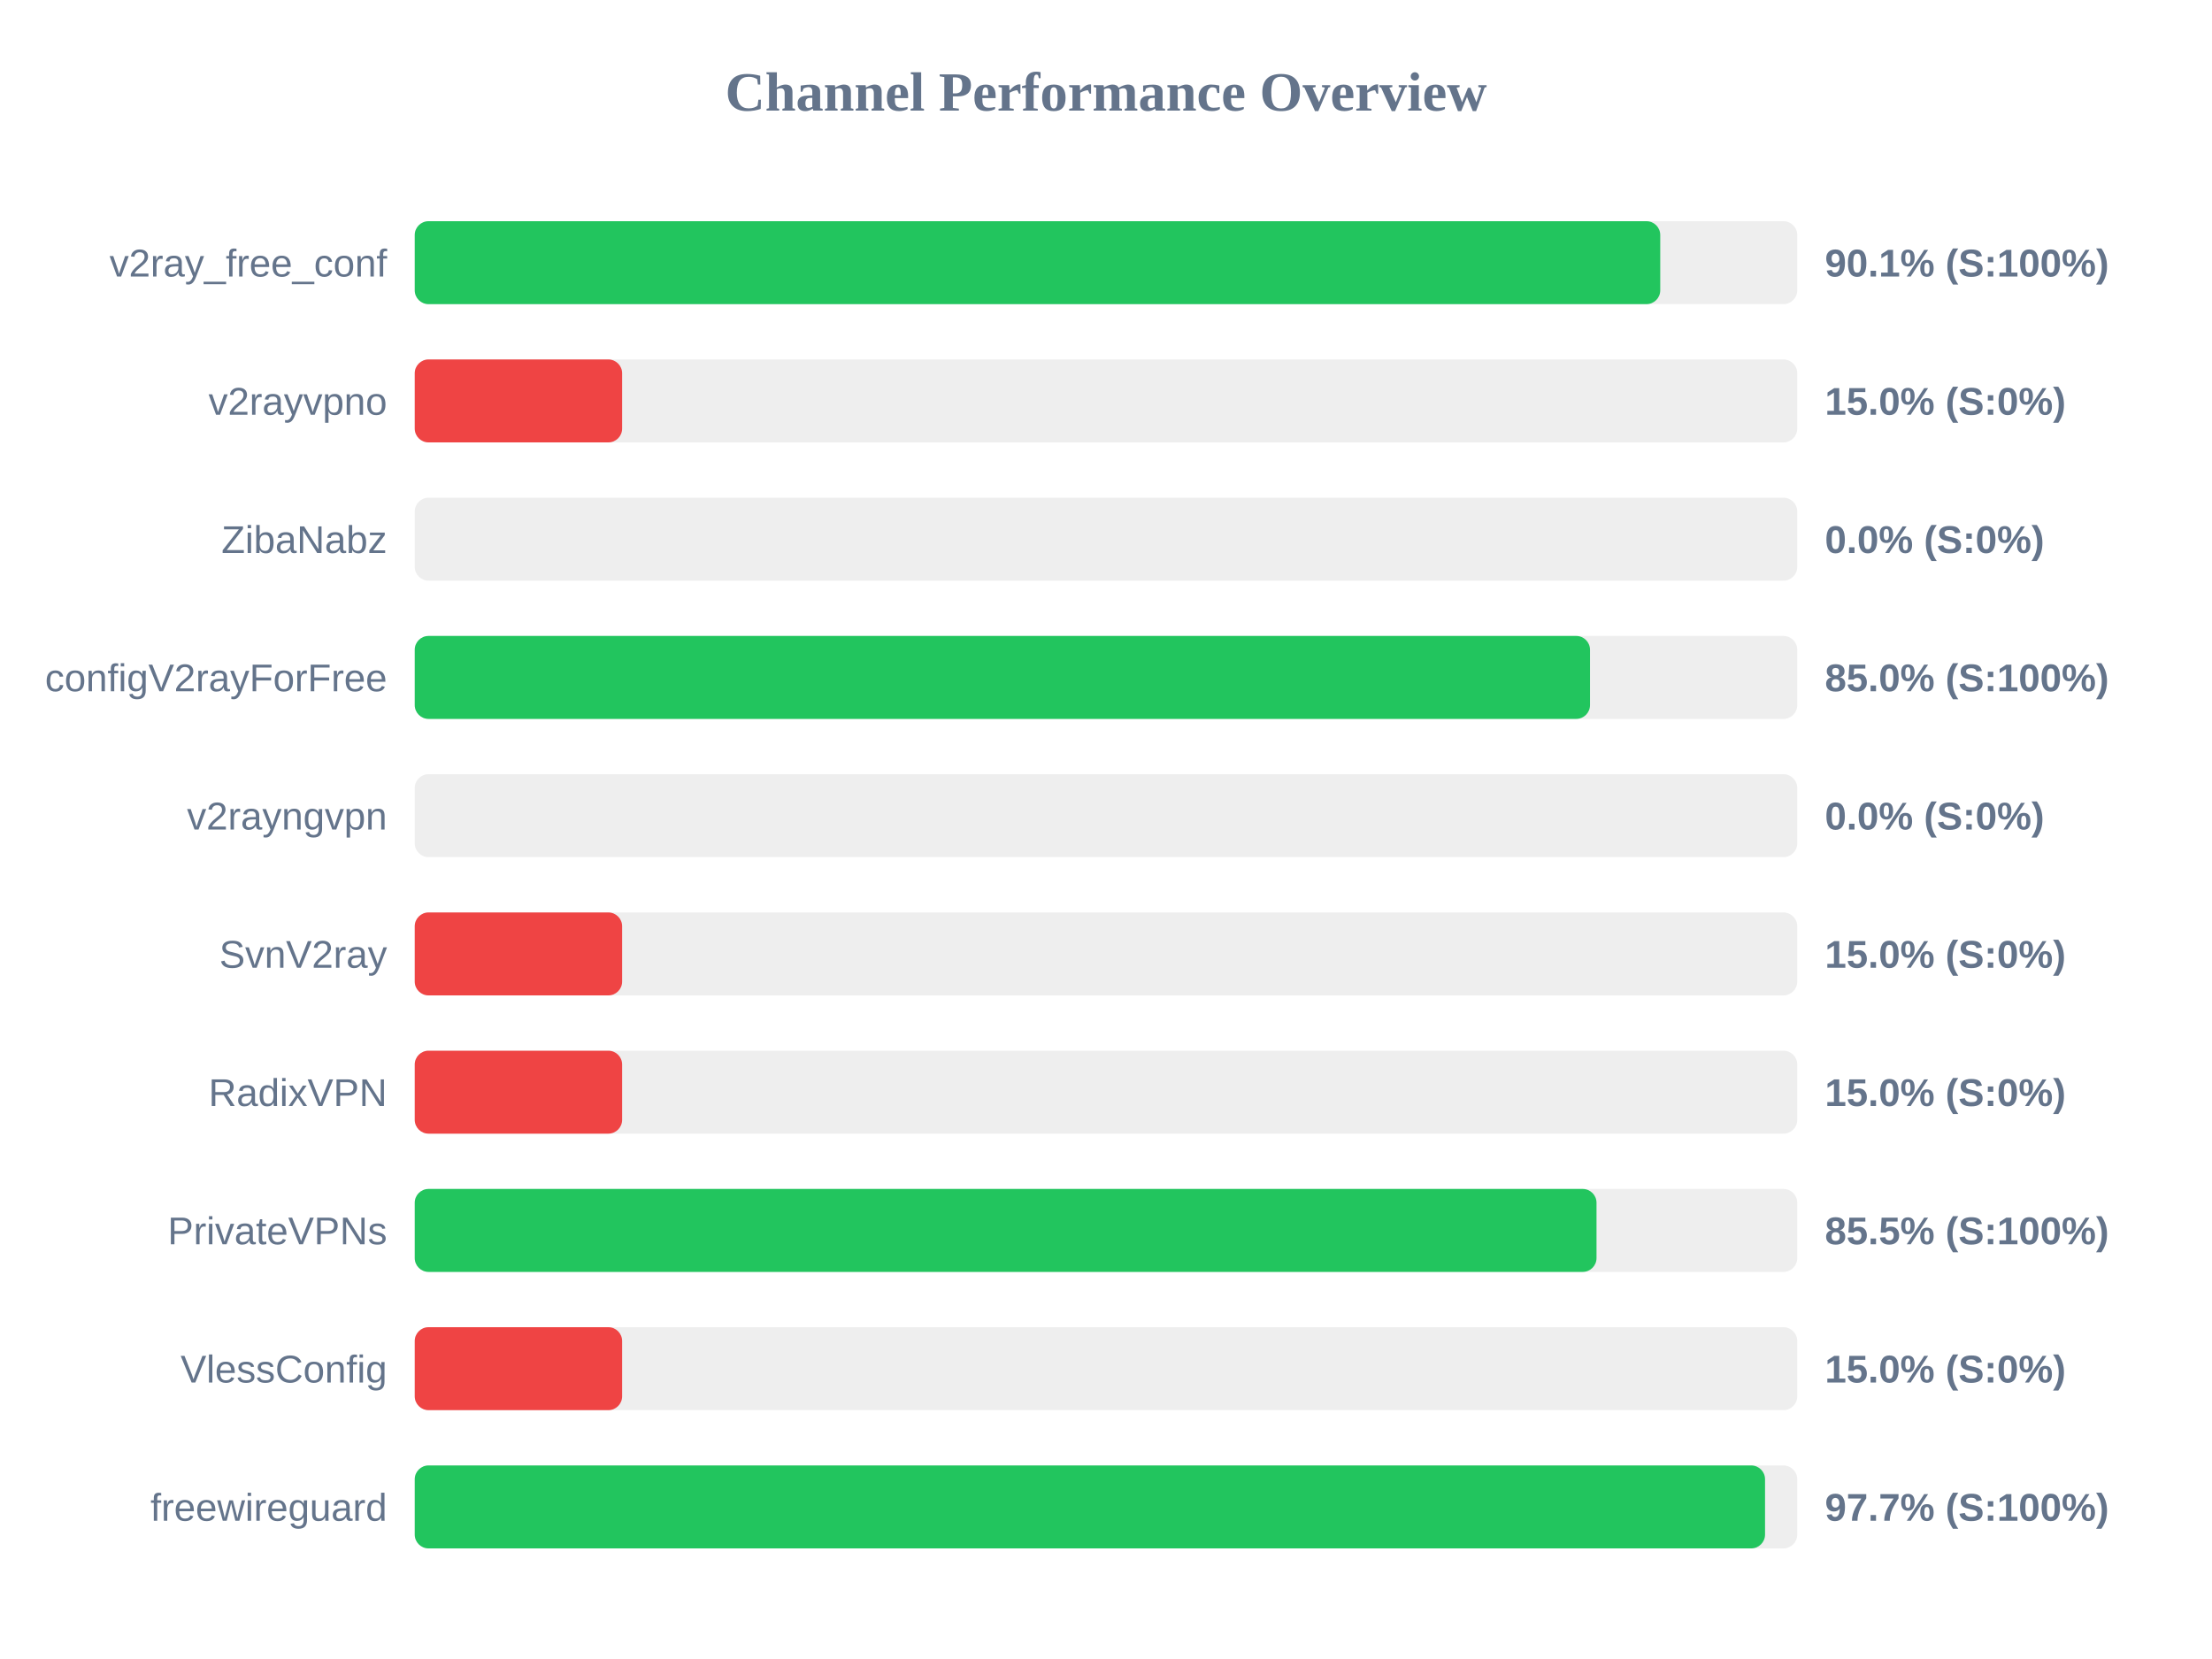
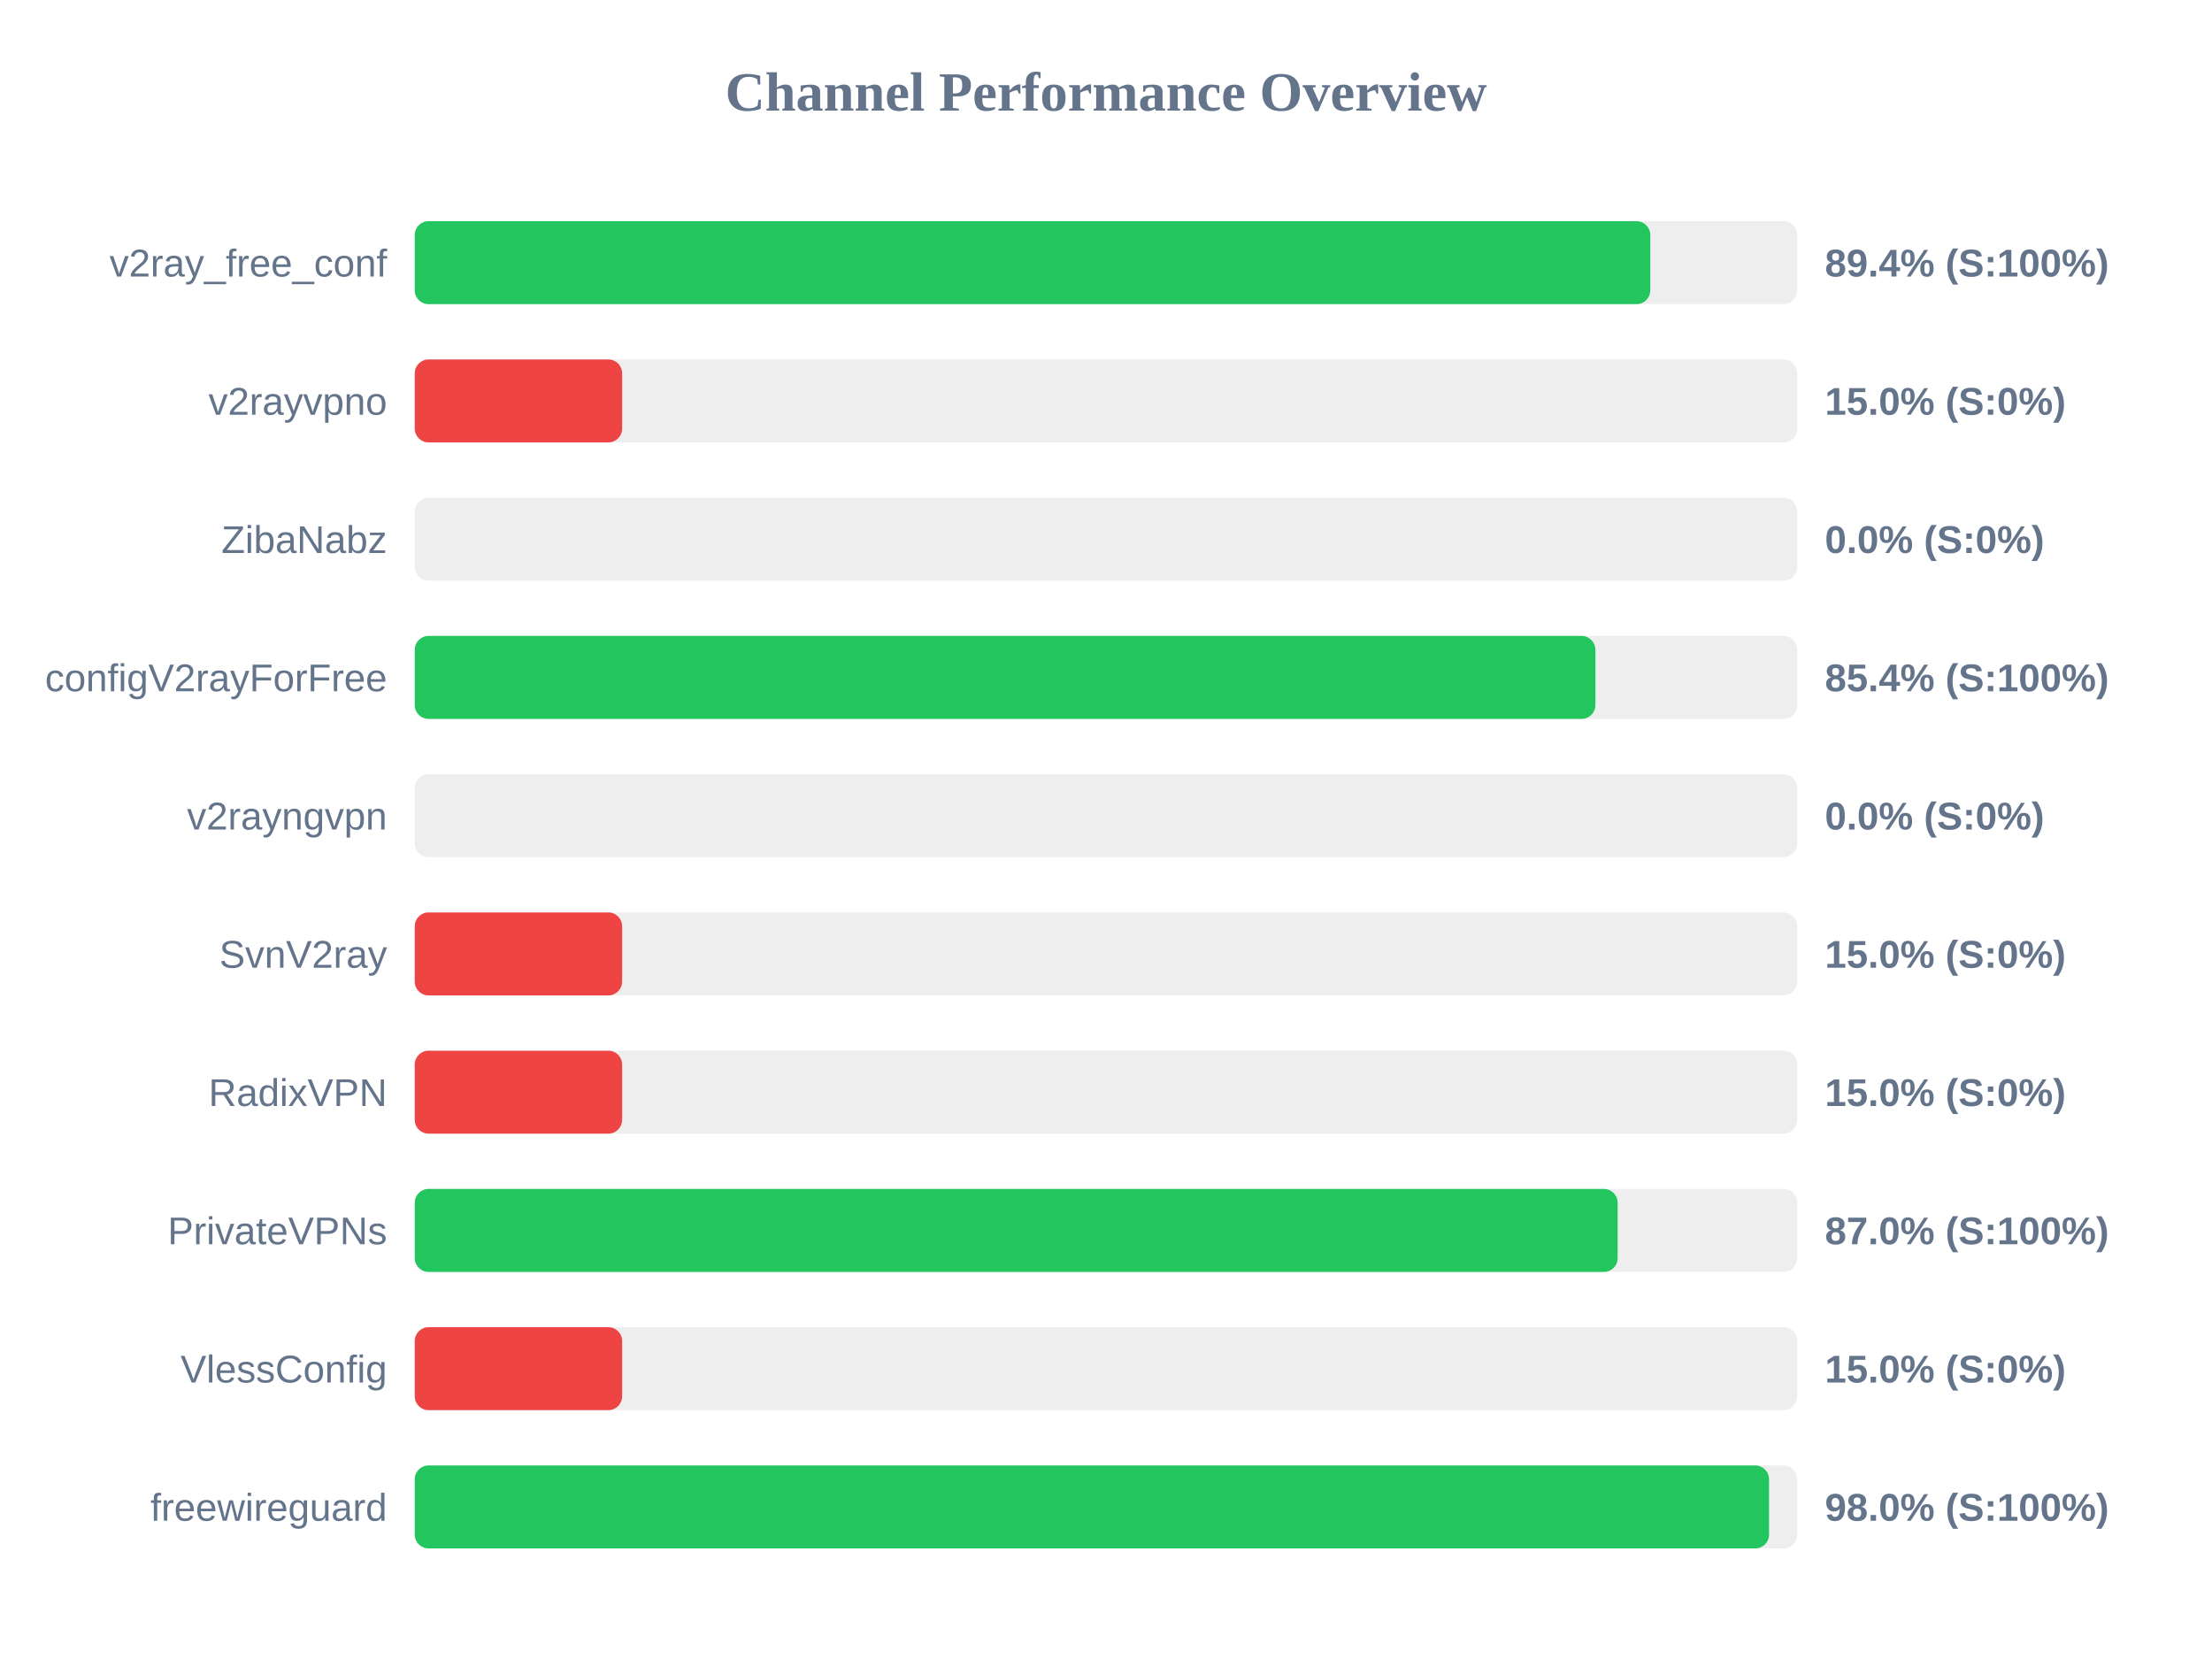
<svg xmlns="http://www.w3.org/2000/svg" width="800" height="600" version="1.1">
  <style>
        .row { font: 14px Arial; fill: #64748b; }
        .score { font: bold 14px Arial; fill: #64748b; }
    </style>
  <text x="400" y="40" text-anchor="middle" font-size="20px" font-weight="bold" fill="#64748b">Channel Performance Overview</text>
  <rect x="150" y="80" width="500" height="30" fill="#eee" rx="5" />
-   <rect x="150" y="80" width="450.45" height="30" fill="#22c55e" rx="5" />
+   <rect x="150" y="80" width="446.85" height="30" fill="#22c55e" rx="5" />
  <text x="140" y="100" text-anchor="end" class="row">v2ray_free_conf</text>
-   <text x="660" y="100" text-anchor="start" class="score">90.1% (S:100%)</text>
+   <text x="660" y="100" text-anchor="start" class="score">89.4% (S:100%)</text>
  <rect x="150" y="130" width="500" height="30" fill="#eee" rx="5" />
  <rect x="150" y="130" width="75.0" height="30" fill="#ef4444" rx="5" />
  <text x="140" y="150" text-anchor="end" class="row">v2rayvpno</text>
  <text x="660" y="150" text-anchor="start" class="score">15.0% (S:0%)</text>
  <rect x="150" y="180" width="500" height="30" fill="#eee" rx="5" />
  <rect x="150" y="180" width="0.0" height="30" fill="#ef4444" rx="5" />
  <text x="140" y="200" text-anchor="end" class="row">ZibaNabz</text>
  <text x="660" y="200" text-anchor="start" class="score">0.0% (S:0%)</text>
  <rect x="150" y="230" width="500" height="30" fill="#eee" rx="5" />
-   <rect x="150" y="230" width="425.05" height="30" fill="#22c55e" rx="5" />
+   <rect x="150" y="230" width="427.0" height="30" fill="#22c55e" rx="5" />
  <text x="140" y="250" text-anchor="end" class="row">configV2rayForFree</text>
-   <text x="660" y="250" text-anchor="start" class="score">85.0% (S:100%)</text>
+   <text x="660" y="250" text-anchor="start" class="score">85.4% (S:100%)</text>
  <rect x="150" y="280" width="500" height="30" fill="#eee" rx="5" />
  <rect x="150" y="280" width="0.0" height="30" fill="#ef4444" rx="5" />
  <text x="140" y="300" text-anchor="end" class="row">v2rayngvpn</text>
  <text x="660" y="300" text-anchor="start" class="score">0.0% (S:0%)</text>
  <rect x="150" y="330" width="500" height="30" fill="#eee" rx="5" />
  <rect x="150" y="330" width="75.0" height="30" fill="#ef4444" rx="5" />
  <text x="140" y="350" text-anchor="end" class="row">SvnV2ray</text>
  <text x="660" y="350" text-anchor="start" class="score">15.0% (S:0%)</text>
  <rect x="150" y="380" width="500" height="30" fill="#eee" rx="5" />
  <rect x="150" y="380" width="75.0" height="30" fill="#ef4444" rx="5" />
  <text x="140" y="400" text-anchor="end" class="row">RadixVPN</text>
  <text x="660" y="400" text-anchor="start" class="score">15.0% (S:0%)</text>
  <rect x="150" y="430" width="500" height="30" fill="#eee" rx="5" />
-   <rect x="150" y="430" width="427.4" height="30" fill="#22c55e" rx="5" />
+   <rect x="150" y="430" width="435.05" height="30" fill="#22c55e" rx="5" />
  <text x="140" y="450" text-anchor="end" class="row">PrivateVPNs</text>
-   <text x="660" y="450" text-anchor="start" class="score">85.5% (S:100%)</text>
+   <text x="660" y="450" text-anchor="start" class="score">87.0% (S:100%)</text>
  <rect x="150" y="480" width="500" height="30" fill="#eee" rx="5" />
  <rect x="150" y="480" width="75.0" height="30" fill="#ef4444" rx="5" />
  <text x="140" y="500" text-anchor="end" class="row">VlessConfig</text>
  <text x="660" y="500" text-anchor="start" class="score">15.0% (S:0%)</text>
  <rect x="150" y="530" width="500" height="30" fill="#eee" rx="5" />
-   <rect x="150" y="530" width="488.35" height="30" fill="#22c55e" rx="5" />
+   <rect x="150" y="530" width="489.8" height="30" fill="#22c55e" rx="5" />
  <text x="140" y="550" text-anchor="end" class="row">freewireguard</text>
-   <text x="660" y="550" text-anchor="start" class="score">97.7% (S:100%)</text>
+   <text x="660" y="550" text-anchor="start" class="score">98.0% (S:100%)</text>
</svg>
